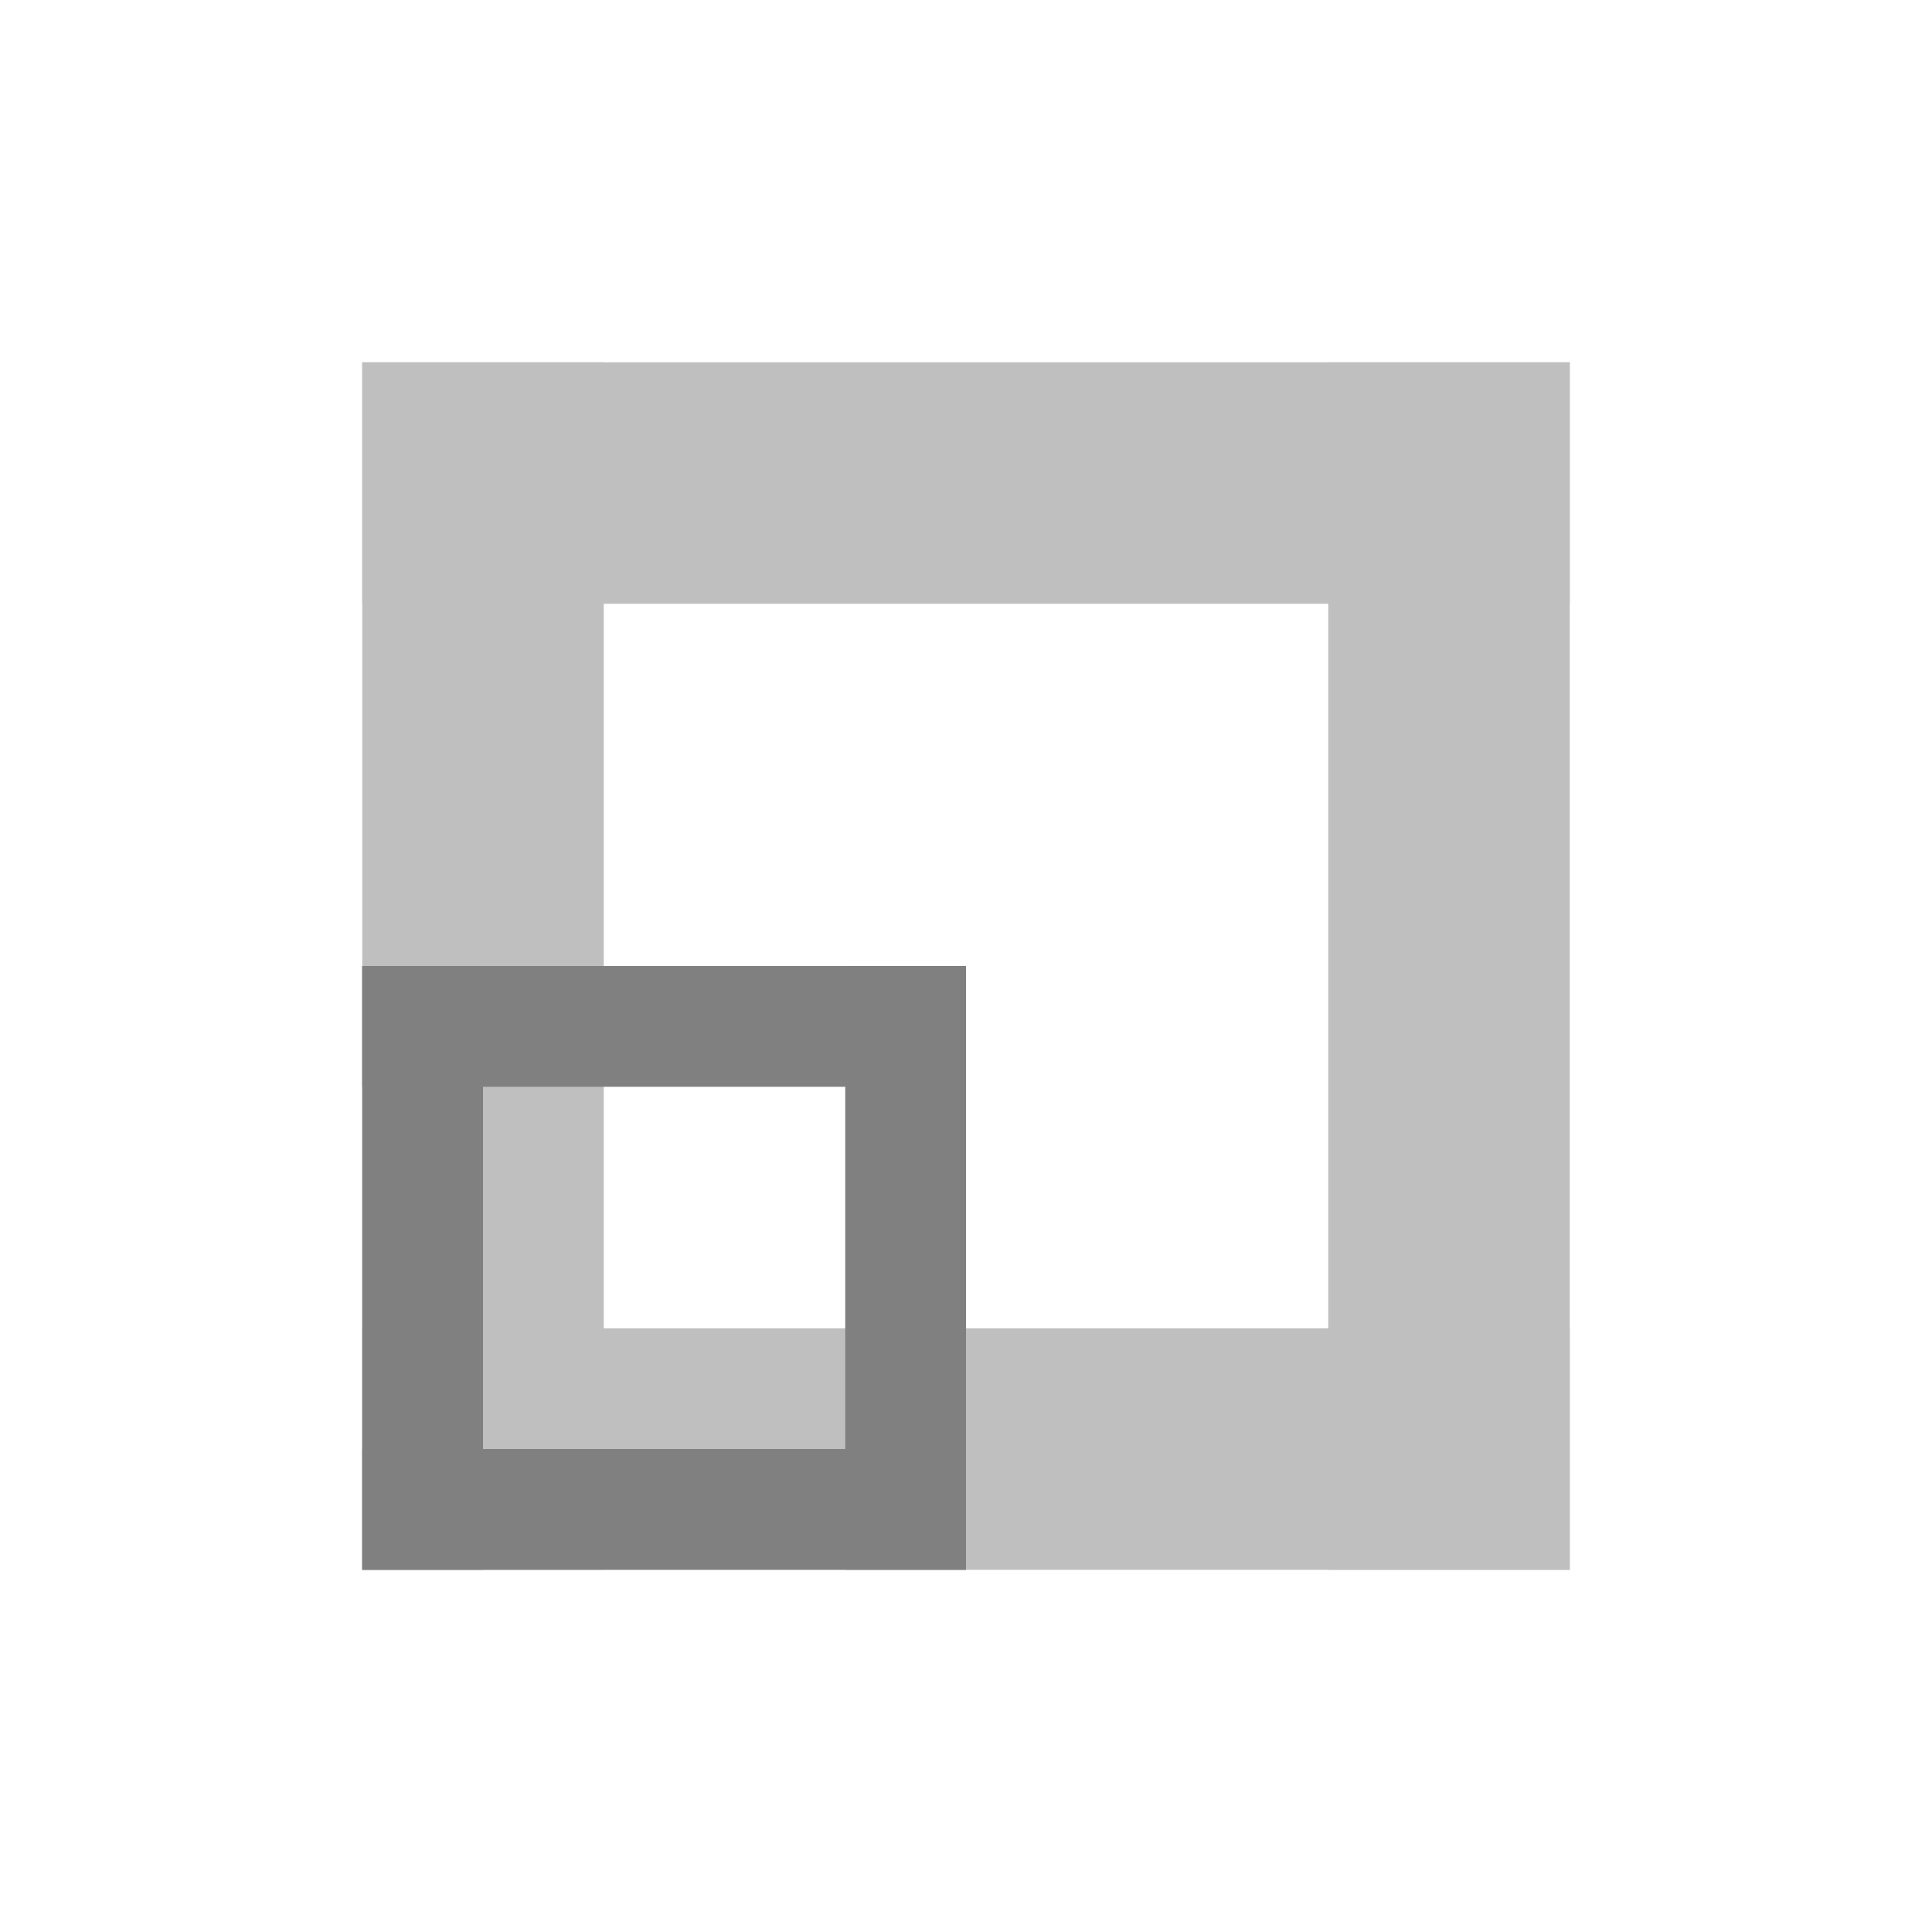
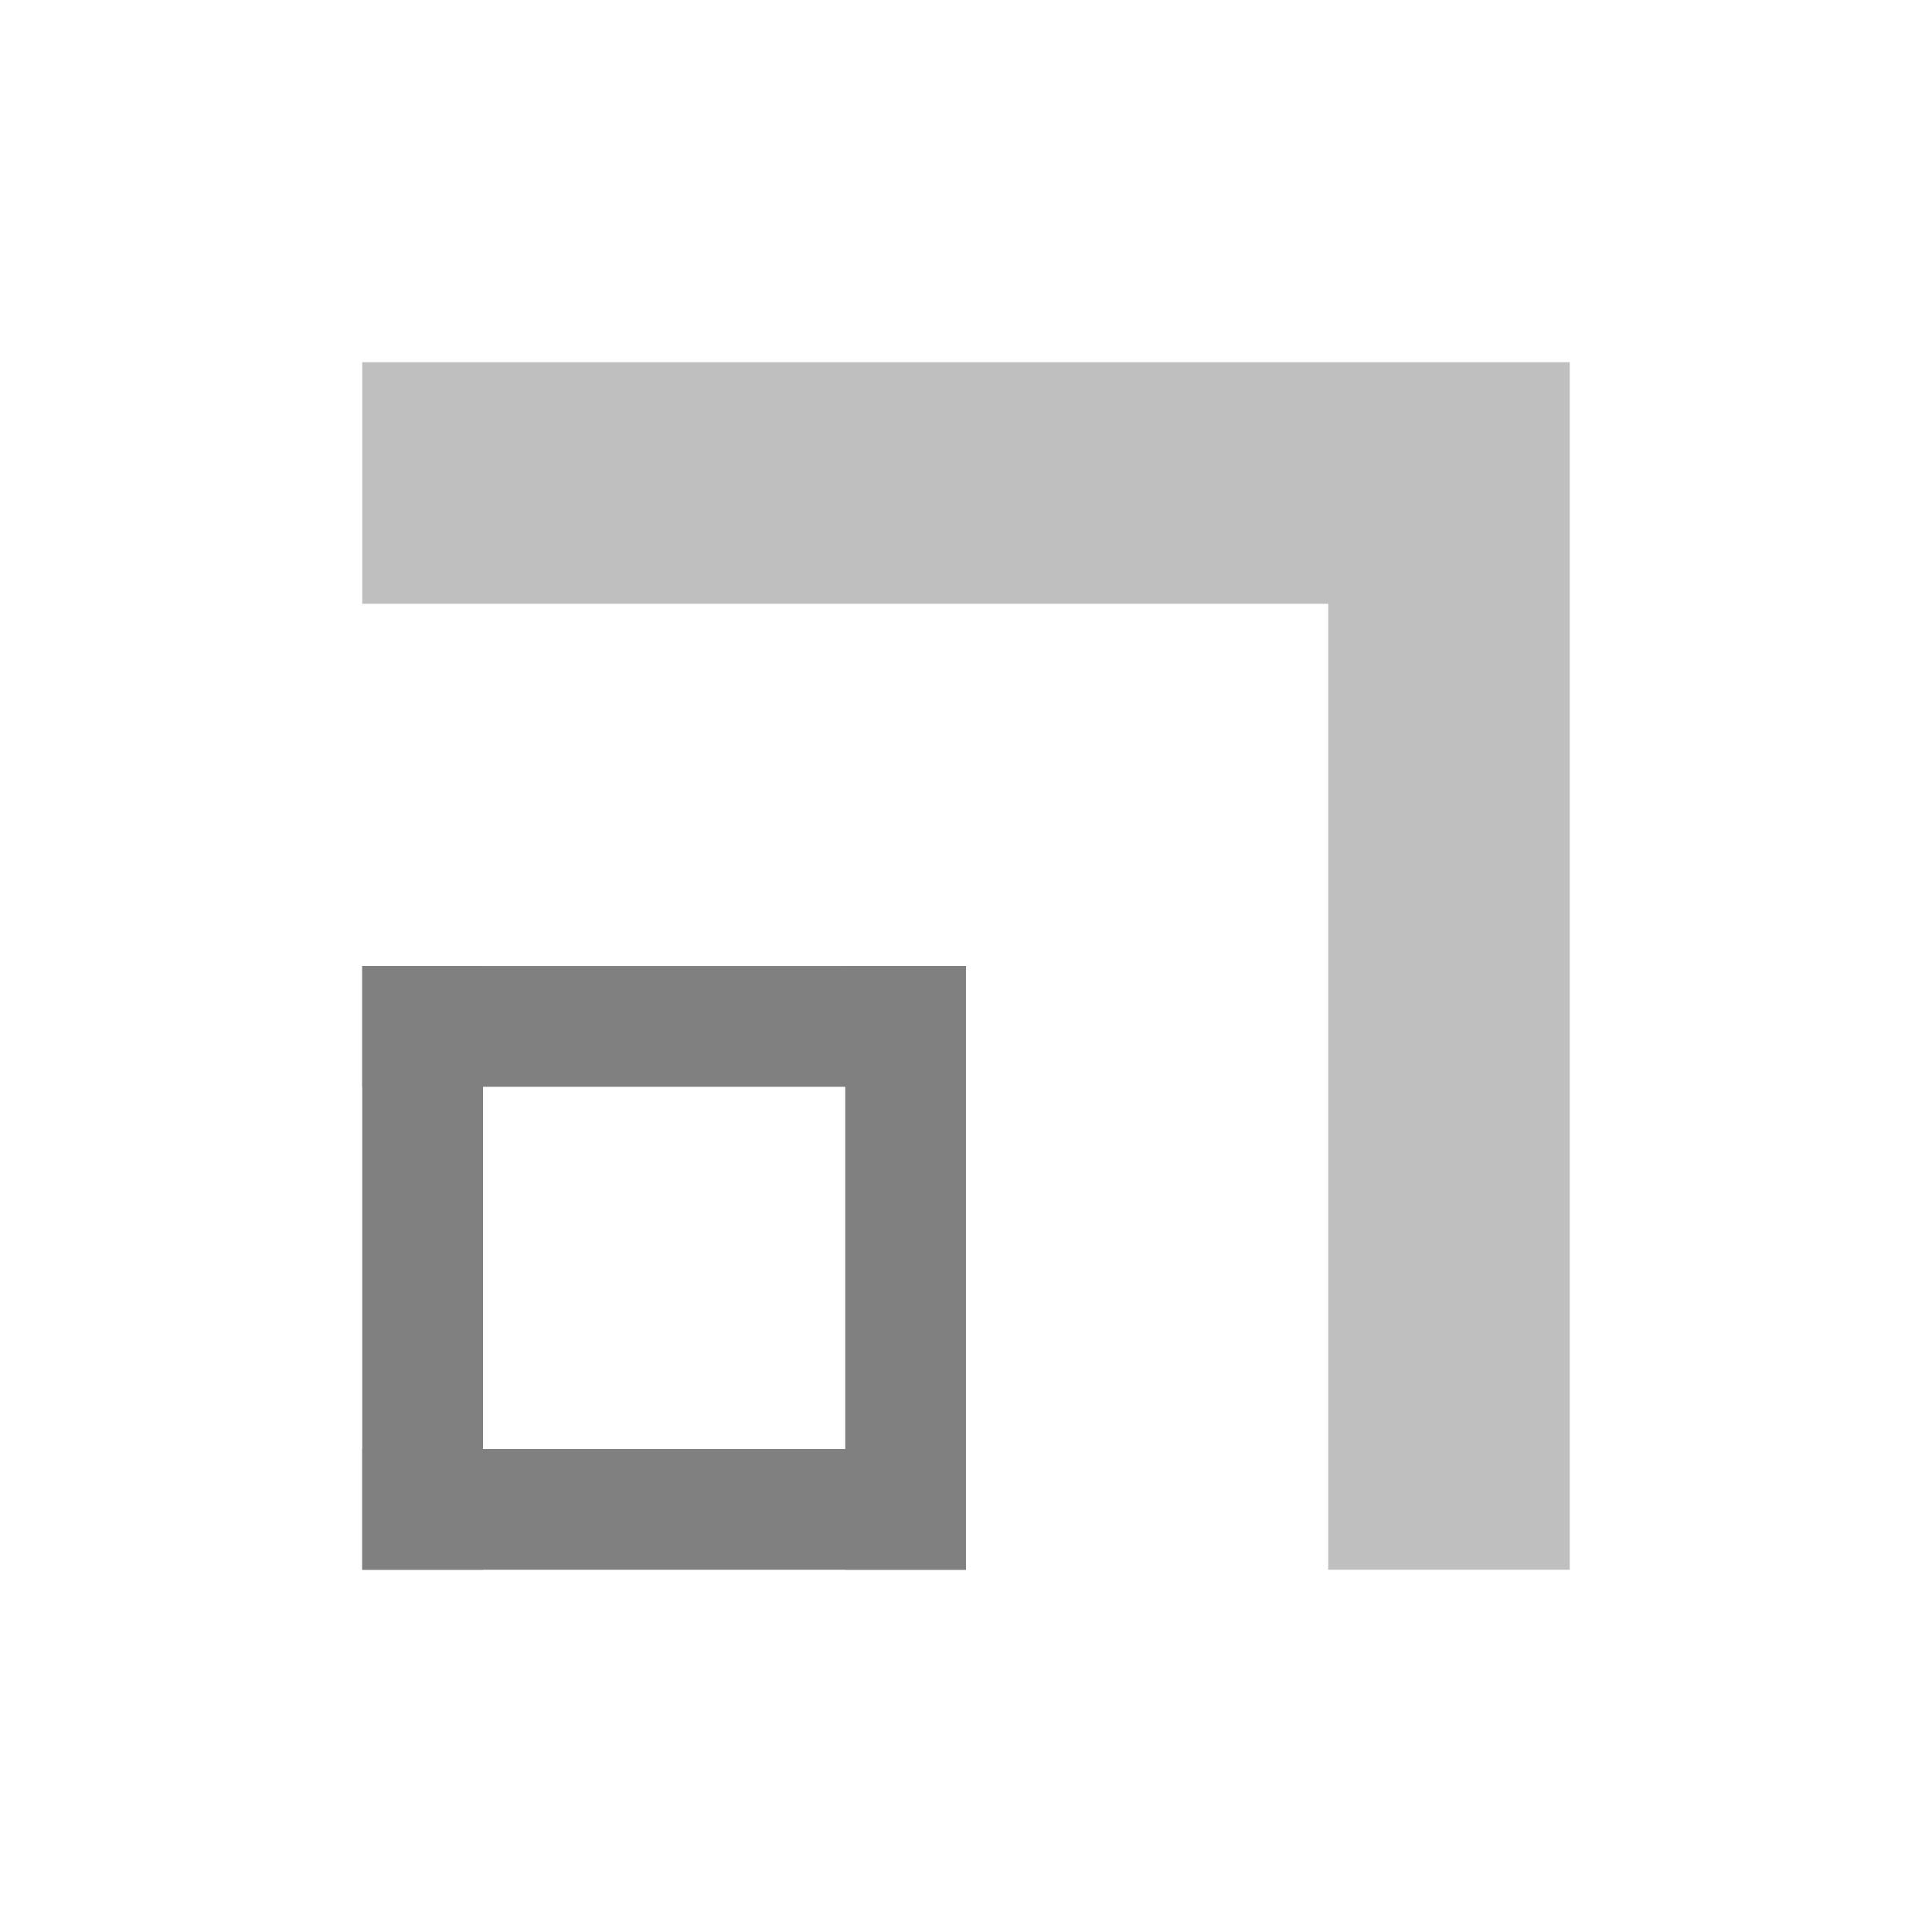
<svg xmlns="http://www.w3.org/2000/svg" height="16" width="16" version="1.1" id="svg4">
  <defs id="defs8" />
-   <g id="g831" transform="matrix(0.625,0,0,0.625,3,3)">
-     <g style="opacity:0.5" transform="matrix(1.6,0,0,1.6,-4.799998,-3.588221)" id="g843-3">
-       <rect style="opacity:1;fill:#808080;fill-opacity:1;stroke:none;stroke-width:0.967;stroke-linecap:butt;stroke-linejoin:bevel;stroke-miterlimit:4;stroke-dasharray:none;stroke-opacity:1;paint-order:fill markers stroke" id="rect816-3-67" width="2" height="10" x="-12.243" y="3" transform="rotate(-90)" />
-       <rect style="opacity:1;fill:#808080;fill-opacity:1;stroke:none;stroke-width:0.967;stroke-linecap:butt;stroke-linejoin:bevel;stroke-miterlimit:4;stroke-dasharray:none;stroke-opacity:1;paint-order:fill markers stroke" id="rect816-3-3-5" width="2" height="10" x="11" y="2.243" />
-       <rect style="opacity:1;fill:#808080;fill-opacity:1;stroke:none;stroke-width:0.967;stroke-linecap:butt;stroke-linejoin:bevel;stroke-miterlimit:4;stroke-dasharray:none;stroke-opacity:1;paint-order:fill markers stroke" id="rect816-3-6-3" width="2" height="10" x="2.243" y="-13" transform="rotate(90)" />
-       <rect style="opacity:1;fill:#808080;fill-opacity:1;stroke:none;stroke-width:0.967;stroke-linecap:butt;stroke-linejoin:bevel;stroke-miterlimit:4;stroke-dasharray:none;stroke-opacity:1;paint-order:fill markers stroke" id="rect816-3-7-5" width="2" height="10" x="3" y="2.243" />
-     </g>
-     <g style="opacity:1" transform="matrix(0.8,0,0,0.8,-2.4,6.205888)" id="g843-3-6">
-       <rect style="opacity:1;fill:#808080;fill-opacity:1;stroke:none;stroke-width:0.967;stroke-linecap:butt;stroke-linejoin:bevel;stroke-miterlimit:4;stroke-dasharray:none;stroke-opacity:1;paint-order:fill markers stroke" id="rect816-3-67-2" width="2" height="10" x="-12.243" y="3" transform="rotate(-90)" />
-       <rect style="opacity:1;fill:#808080;fill-opacity:1;stroke:none;stroke-width:0.967;stroke-linecap:butt;stroke-linejoin:bevel;stroke-miterlimit:4;stroke-dasharray:none;stroke-opacity:1;paint-order:fill markers stroke" id="rect816-3-3-5-9" width="2" height="10" x="11" y="2.243" />
-       <rect style="opacity:1;fill:#808080;fill-opacity:1;stroke:none;stroke-width:0.967;stroke-linecap:butt;stroke-linejoin:bevel;stroke-miterlimit:4;stroke-dasharray:none;stroke-opacity:1;paint-order:fill markers stroke" id="rect816-3-6-3-1" width="2" height="10" x="2.243" y="-13" transform="rotate(90)" />
-       <rect style="opacity:1;fill:#808080;fill-opacity:1;stroke:none;stroke-width:0.967;stroke-linecap:butt;stroke-linejoin:bevel;stroke-miterlimit:4;stroke-dasharray:none;stroke-opacity:1;paint-order:fill markers stroke" id="rect816-3-7-5-2" width="2" height="10" x="3" y="2.243" />
-     </g>
+   <path style="opacity:0.5;fill:#808080;fill-opacity:1;stroke:none;stroke-width:0.967;stroke-linecap:butt;stroke-linejoin:bevel;stroke-miterlimit:4;stroke-dasharray:none;stroke-opacity:1;paint-order:fill markers stroke" d="M 3 3 L 3 5 L 11 5 L 11 13 L 13 13 L 13 5 L 13 3 L 11 3 L 3 3 z " id="rect816-3-3-5" />
+   <g id="g843-3-6" transform="matrix(0.5,0,0,0.5,1.5,6.87868)" style="opacity:1">
+     <rect transform="rotate(-90)" y="3" x="-12.243" height="10" width="2" id="rect816-3-67-2" style="opacity:1;fill:#808080;fill-opacity:1;stroke:none;stroke-width:0.967;stroke-linecap:butt;stroke-linejoin:bevel;stroke-miterlimit:4;stroke-dasharray:none;stroke-opacity:1;paint-order:fill markers stroke" />
+     <rect y="2.243" x="11" height="10" width="2" id="rect816-3-3-5-9" style="opacity:1;fill:#808080;fill-opacity:1;stroke:none;stroke-width:0.967;stroke-linecap:butt;stroke-linejoin:bevel;stroke-miterlimit:4;stroke-dasharray:none;stroke-opacity:1;paint-order:fill markers stroke" />
+     <rect transform="rotate(90)" y="-13" x="2.243" height="10" width="2" id="rect816-3-6-3-1" style="opacity:1;fill:#808080;fill-opacity:1;stroke:none;stroke-width:0.967;stroke-linecap:butt;stroke-linejoin:bevel;stroke-miterlimit:4;stroke-dasharray:none;stroke-opacity:1;paint-order:fill markers stroke" />
+     <rect y="2.243" x="3" height="10" width="2" id="rect816-3-7-5-2" style="opacity:1;fill:#808080;fill-opacity:1;stroke:none;stroke-width:0.967;stroke-linecap:butt;stroke-linejoin:bevel;stroke-miterlimit:4;stroke-dasharray:none;stroke-opacity:1;paint-order:fill markers stroke" />
  </g>
</svg>
